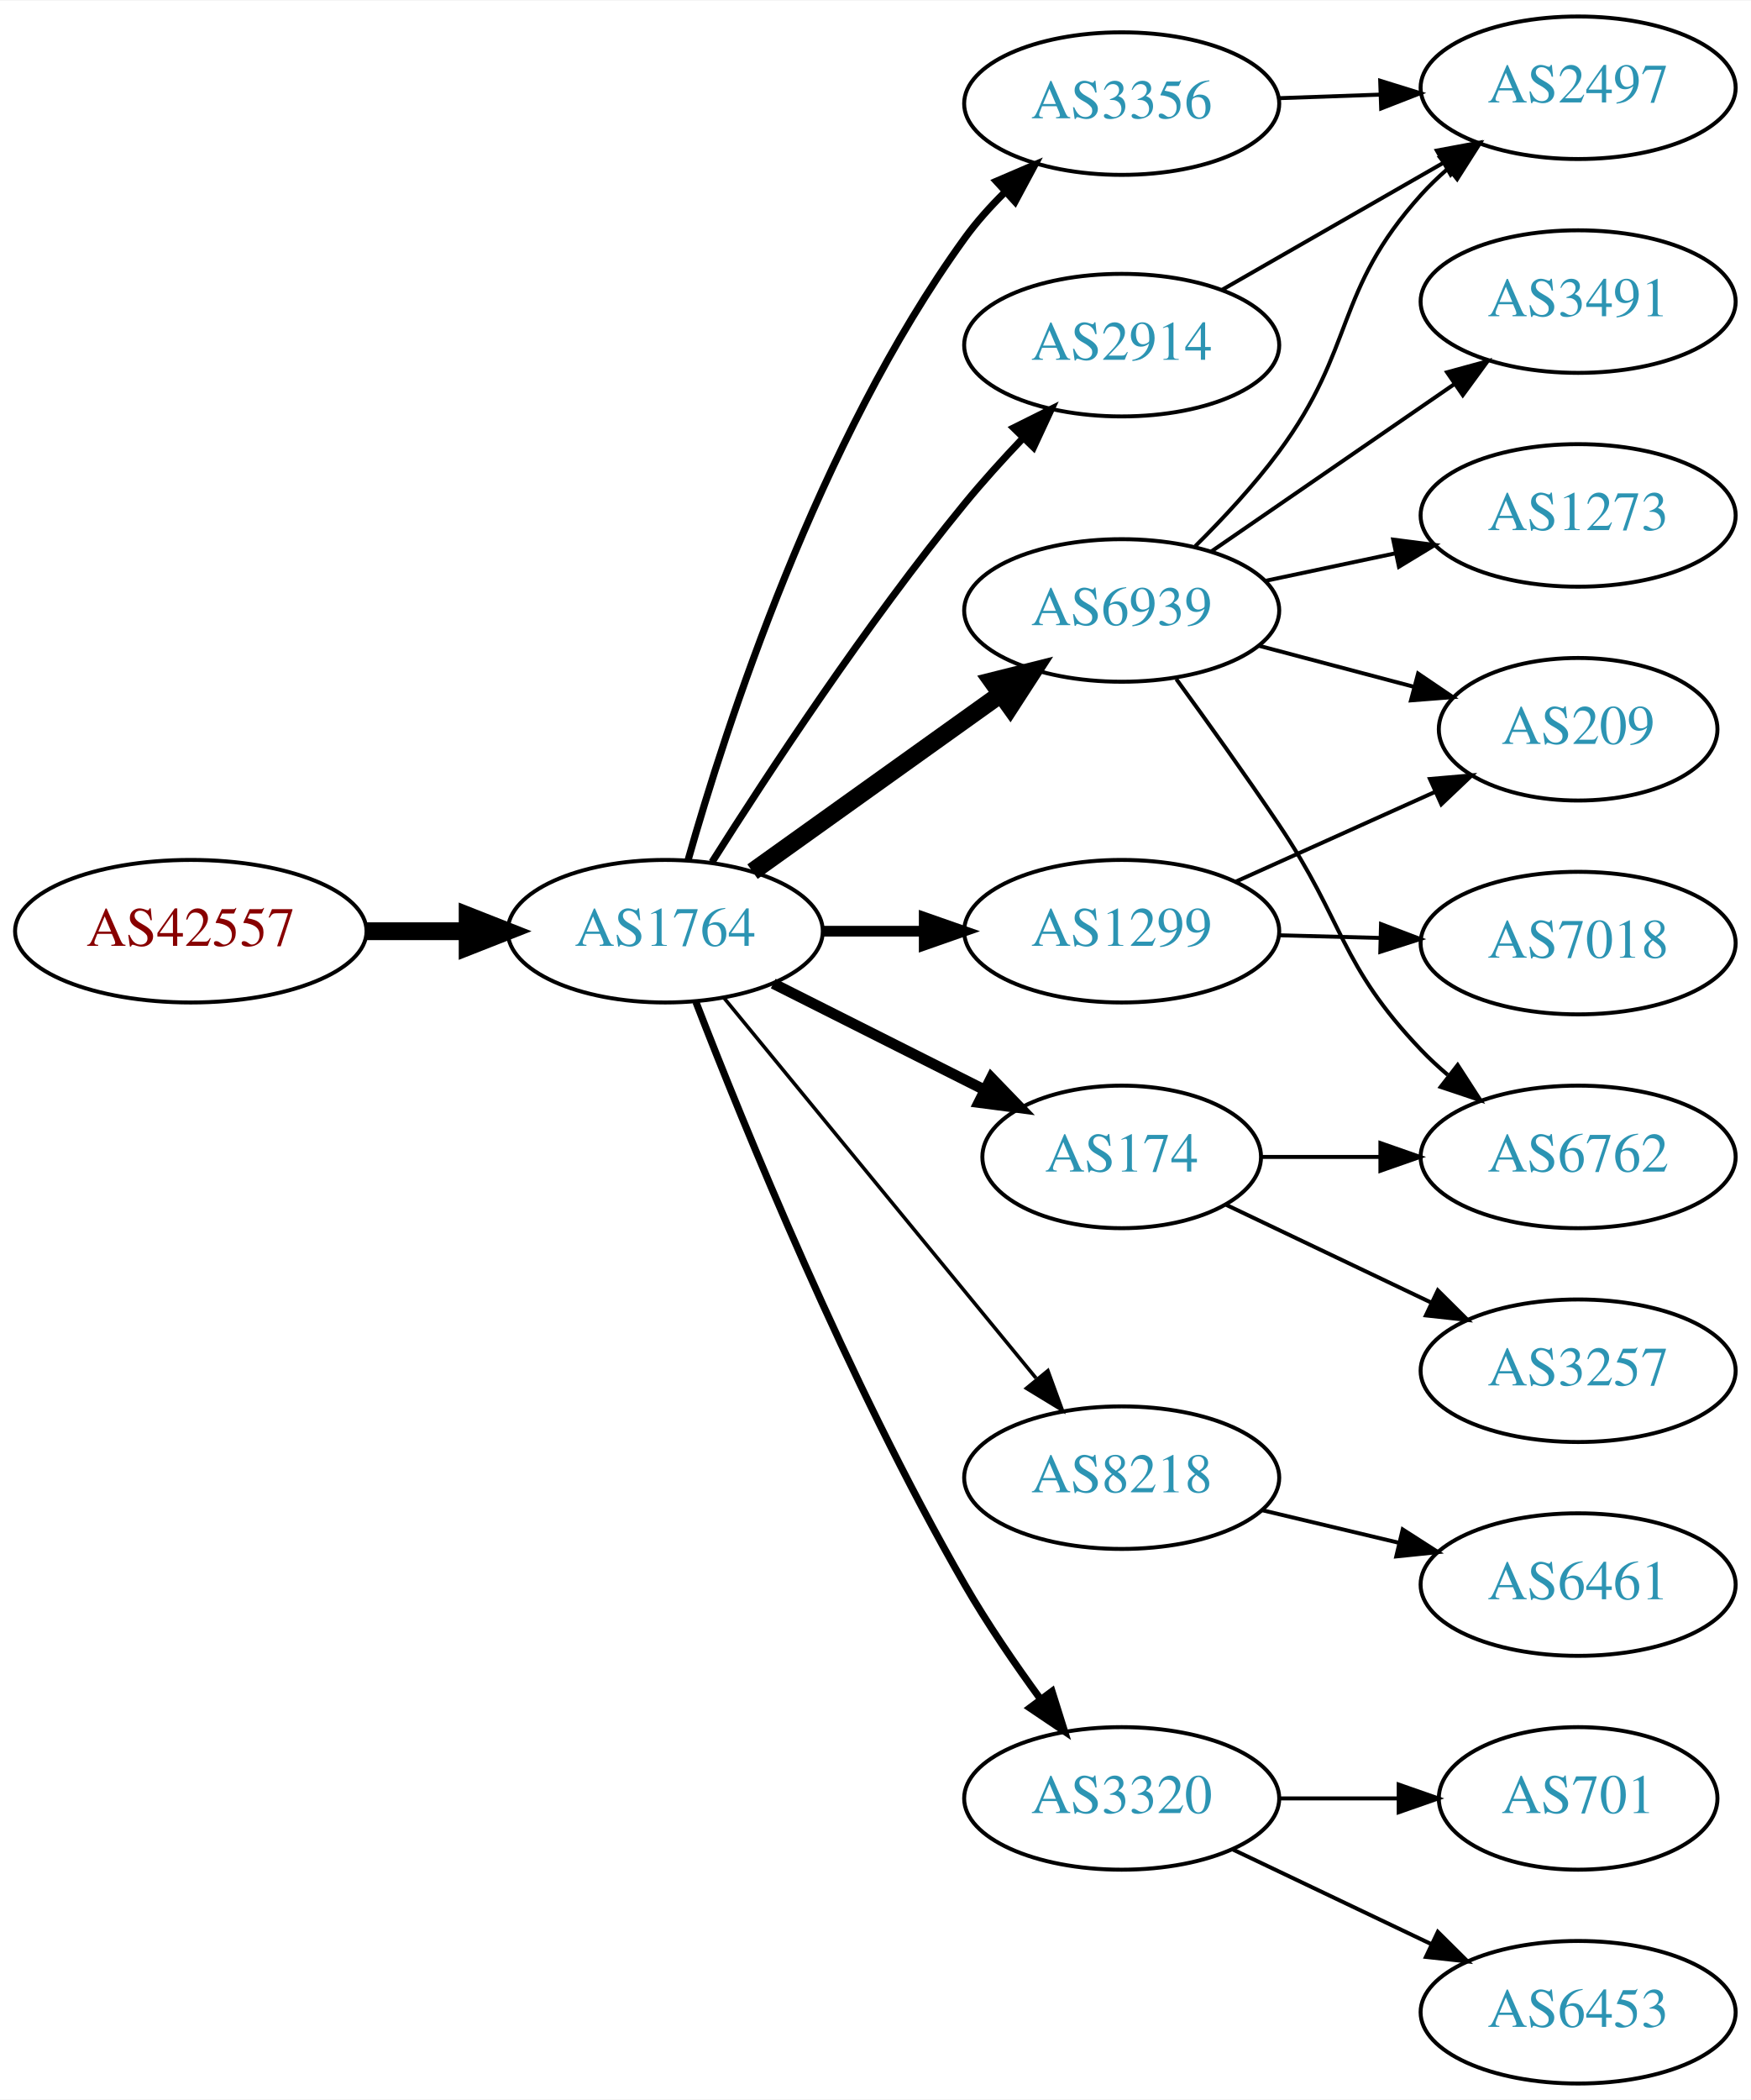
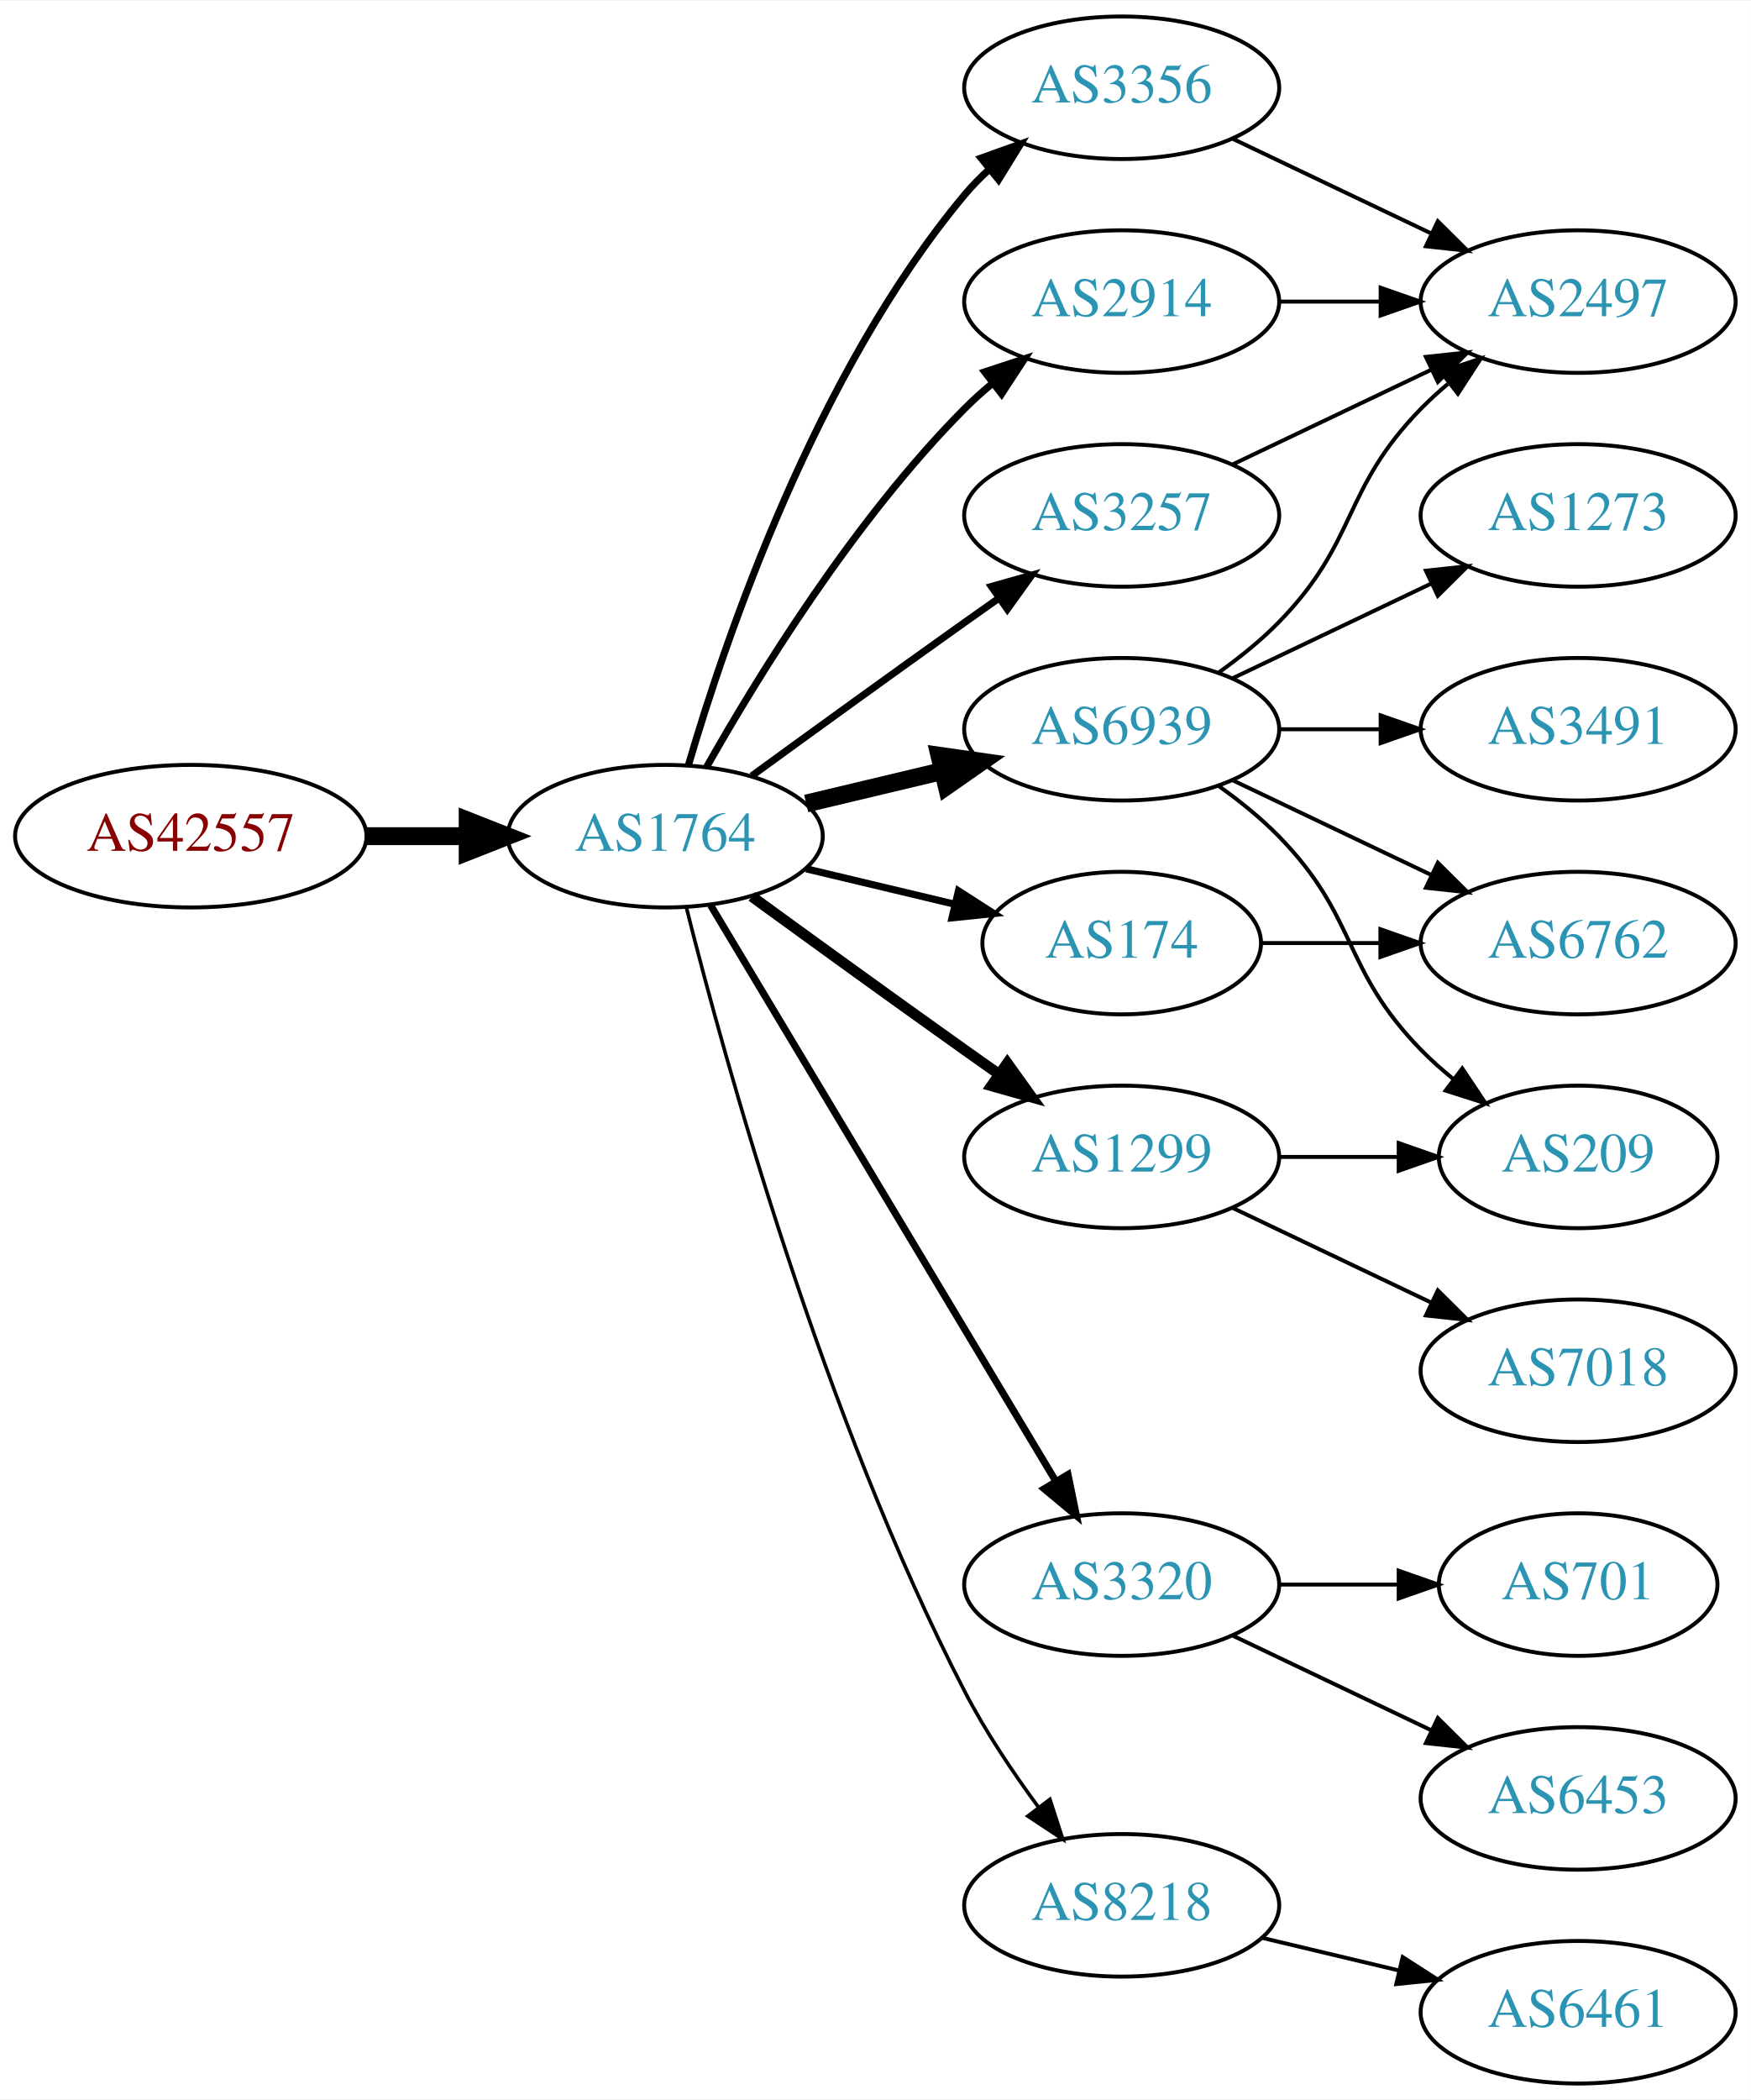
<svg xmlns="http://www.w3.org/2000/svg" xmlns:xlink="http://www.w3.org/1999/xlink" width="442pt" height="530pt" viewBox="0.00 0.00 442.27 530.00">
  <g id="graph0" class="graph" transform="scale(1 1) rotate(0) translate(4 526)">
    <polygon fill="white" stroke="none" points="-4,4 -4,-526 438.271,-526 438.271,4 -4,4" />
    <g id="node1" class="node">
      <g id="a_node1">
        <a xlink:href="/asn/42557" xlink:title="AS42557 ~ Xidras GmbH [AT]">
-           <ellipse fill="#ffffff" stroke="black" cx="44.196" cy="-291" rx="44.393" ry="18" />
-           <text text-anchor="middle" x="44.196" y="-287.3" font-family="Times,serif" font-size="14.00" fill="#880000">AS42557</text>
+           <ellipse fill="#ffffff" stroke="black" cx="44.196" cy="-315" rx="44.393" ry="18" />
+           <text text-anchor="middle" x="44.196" y="-311.3" font-family="Times,serif" font-size="14.00" fill="#880000">AS42557</text>
        </a>
      </g>
    </g>
    <g id="node2" class="node">
      <g id="a_node2">
        <a xlink:href="/asn/1764" xlink:title="AS1764 ~ NEXTLAYER-AS [AT]">
-           <ellipse fill="#ffffff" stroke="black" cx="164.039" cy="-291" rx="39.794" ry="18" />
-           <text text-anchor="middle" x="164.039" y="-287.3" font-family="Times,serif" font-size="14.00" fill="#2c94b3">AS1764</text>
+           <ellipse fill="#ffffff" stroke="black" cx="164.039" cy="-315" rx="39.794" ry="18" />
+           <text text-anchor="middle" x="164.039" y="-311.3" font-family="Times,serif" font-size="14.00" fill="#2c94b3">AS1764</text>
        </a>
      </g>
    </g>
    <g id="edge1" class="edge">
-       <path fill="none" stroke="black" stroke-width="4.5" d="M88.407,-291C96.72,-291 105.482,-291 113.965,-291" />
-       <polygon fill="black" stroke="black" stroke-width="4.5" points="114.123,-294.938 124.123,-291 114.123,-287.063 114.123,-294.938" />
+       <path fill="none" stroke="black" stroke-width="4.5" d="M88.407,-315C96.72,-315 105.482,-315 113.965,-315" />
+       <polygon fill="black" stroke="black" stroke-width="4.5" points="114.123,-318.938 124.123,-315 114.123,-311.063 114.123,-318.938" />
    </g>
    <g id="node3" class="node">
      <g id="a_node3">
-         <a xlink:href="/asn/2914" xlink:title="AS2914 ~ NTT America, Inc. [US]">
-           <ellipse fill="#ffffff" stroke="black" cx="279.332" cy="-439" rx="39.794" ry="18" />
-           <text text-anchor="middle" x="279.332" y="-435.3" font-family="Times,serif" font-size="14.00" fill="#2c94b3">AS2914</text>
+         <a xlink:href="/asn/6939" xlink:title="AS6939 ~ Hurricane Electric LLC [US]">
+           <ellipse fill="#ffffff" stroke="black" cx="279.332" cy="-342" rx="39.794" ry="18" />
+           <text text-anchor="middle" x="279.332" y="-338.3" font-family="Times,serif" font-size="14.00" fill="#2c94b3">AS6939</text>
        </a>
      </g>
    </g>
    <g id="edge2" class="edge">
-       <path fill="none" stroke="black" stroke-width="1.8" d="M175.849,-308.459C189.682,-330.347 214.837,-368.677 239.685,-399 244.208,-404.52 249.341,-410.187 254.354,-415.455" />
-       <polygon fill="black" stroke="black" stroke-width="1.8" points="252.045,-418.101 261.528,-422.826 257.061,-413.219 252.045,-418.101" />
+       <path fill="none" stroke="black" stroke-width="4.5" d="M199.646,-323.248C210.517,-325.838 222.671,-328.735 234.114,-331.462" />
+       <polygon fill="black" stroke="black" stroke-width="4.5" points="233.296,-335.315 243.936,-333.803 235.122,-327.654 233.296,-335.315" />
    </g>
    <g id="node4" class="node">
      <g id="a_node4">
-         <a xlink:href="/asn/1299" xlink:title="AS1299 ~ Telia Carrier [EU]">
-           <ellipse fill="#ffffff" stroke="black" cx="279.332" cy="-291" rx="39.794" ry="18" />
-           <text text-anchor="middle" x="279.332" y="-287.3" font-family="Times,serif" font-size="14.00" fill="#2c94b3">AS1299</text>
+         <a xlink:href="/asn/3320" xlink:title="AS3320 ~ DTAG [DE]">
+           <ellipse fill="#ffffff" stroke="black" cx="279.332" cy="-126" rx="39.794" ry="18" />
+           <text text-anchor="middle" x="279.332" y="-122.3" font-family="Times,serif" font-size="14.00" fill="#2c94b3">AS3320</text>
        </a>
      </g>
    </g>
    <g id="edge3" class="edge">
-       <path fill="none" stroke="black" stroke-width="2.7" d="M203.711,-291C211.914,-291 220.678,-291 229.21,-291" />
-       <polygon fill="black" stroke="black" stroke-width="2.7" points="229.449,-294.5 239.449,-291 229.449,-287.5 229.449,-294.5" />
+       <path fill="none" stroke="black" stroke-width="1.8" d="M175.494,-297.558C195.475,-264.225 239.18,-191.314 262.666,-152.134" />
+       <polygon fill="black" stroke="black" stroke-width="1.8" points="265.762,-153.776 267.902,-143.4 259.758,-150.177 265.762,-153.776" />
    </g>
    <g id="node5" class="node">
      <g id="a_node5">
-         <a xlink:href="/asn/174" xlink:title="AS174 ~ Cogent Communications [US]">
-           <ellipse fill="#ffffff" stroke="black" cx="279.332" cy="-234" rx="35.194" ry="18" />
-           <text text-anchor="middle" x="279.332" y="-230.3" font-family="Times,serif" font-size="14.00" fill="#2c94b3">AS174</text>
+         <a xlink:href="/asn/8218" xlink:title="AS8218 ~ legacy Neotelecoms [FR]">
+           <ellipse fill="#ffffff" stroke="black" cx="279.332" cy="-45" rx="39.794" ry="18" />
+           <text text-anchor="middle" x="279.332" y="-41.3" font-family="Times,serif" font-size="14.00" fill="#2c94b3">AS8218</text>
        </a>
      </g>
    </g>
    <g id="edge4" class="edge">
-       <path fill="none" stroke="black" stroke-width="2.7" d="M191.315,-277.78C207.199,-269.788 227.607,-259.521 244.666,-250.938" />
-       <polygon fill="black" stroke="black" stroke-width="2.7" points="246.389,-253.989 253.749,-246.368 243.243,-247.736 246.389,-253.989" />
+       <path fill="none" stroke="black" stroke-width="0.9" d="M169.388,-296.934C178.942,-258.918 203.803,-168.439 239.685,-99 244.899,-88.91 251.823,-78.589 258.369,-69.709" />
+       <polygon fill="black" stroke="black" stroke-width="0.9" points="261.198,-71.771 264.461,-61.691 255.625,-67.536 261.198,-71.771" />
    </g>
    <g id="node6" class="node">
      <g id="a_node6">
-         <a xlink:href="/asn/8218" xlink:title="AS8218 ~ legacy Neotelecoms [FR]">
-           <ellipse fill="#ffffff" stroke="black" cx="279.332" cy="-153" rx="39.794" ry="18" />
-           <text text-anchor="middle" x="279.332" y="-149.3" font-family="Times,serif" font-size="14.00" fill="#2c94b3">AS8218</text>
+         <a xlink:href="/asn/174" xlink:title="AS174 ~ Cogent Communications [US]">
+           <ellipse fill="#ffffff" stroke="black" cx="279.332" cy="-288" rx="35.194" ry="18" />
+           <text text-anchor="middle" x="279.332" y="-284.3" font-family="Times,serif" font-size="14.00" fill="#2c94b3">AS174</text>
        </a>
      </g>
    </g>
    <g id="edge5" class="edge">
-       <path fill="none" stroke="black" stroke-width="0.9" d="M178.931,-274.078C198.636,-250.076 234.844,-205.971 257.696,-178.136" />
-       <polygon fill="black" stroke="black" stroke-width="0.9" points="260.686,-180.01 264.326,-170.06 255.276,-175.568 260.686,-180.01" />
+       <path fill="none" stroke="black" stroke-width="1.8" d="M199.646,-306.752C211.44,-303.942 224.745,-300.771 237.013,-297.847" />
+       <polygon fill="black" stroke="black" stroke-width="1.8" points="238.101,-301.186 247.018,-295.463 236.479,-294.376 238.101,-301.186" />
    </g>
    <g id="node7" class="node">
      <g id="a_node7">
-         <a xlink:href="/asn/6939" xlink:title="AS6939 ~ Hurricane Electric LLC [US]">
-           <ellipse fill="#ffffff" stroke="black" cx="279.332" cy="-372" rx="39.794" ry="18" />
-           <text text-anchor="middle" x="279.332" y="-368.3" font-family="Times,serif" font-size="14.00" fill="#2c94b3">AS6939</text>
+         <a xlink:href="/asn/2914" xlink:title="AS2914 ~ NTT America, Inc. [US]">
+           <ellipse fill="#ffffff" stroke="black" cx="279.332" cy="-450" rx="39.794" ry="18" />
+           <text text-anchor="middle" x="279.332" y="-446.3" font-family="Times,serif" font-size="14.00" fill="#2c94b3">AS2914</text>
        </a>
      </g>
    </g>
    <g id="edge6" class="edge">
-       <path fill="none" stroke="black" stroke-width="4.5" d="M186.083,-306.046C203.697,-318.639 229.036,-336.755 248.701,-350.816" />
-       <polygon fill="black" stroke="black" stroke-width="4.5" points="246.591,-354.147 257.016,-356.76 251.171,-347.741 246.591,-354.147" />
+       <path fill="none" stroke="black" stroke-width="1.8" d="M174.498,-332.49C187.28,-355.096 211.712,-394.886 239.685,-423 241.796,-425.121 244.092,-427.188 246.477,-429.171" />
+       <polygon fill="black" stroke="black" stroke-width="1.8" points="244.73,-432.242 254.793,-435.556 248.993,-426.69 244.73,-432.242" />
    </g>
    <g id="node8" class="node">
      <g id="a_node8">
-         <a xlink:href="/asn/3356" xlink:title="AS3356 ~ Level 3 Parent, LLC [US]">
-           <ellipse fill="#ffffff" stroke="black" cx="279.332" cy="-500" rx="39.794" ry="18" />
-           <text text-anchor="middle" x="279.332" y="-496.3" font-family="Times,serif" font-size="14.00" fill="#2c94b3">AS3356</text>
+         <a xlink:href="/asn/3257" xlink:title="AS3257 ~ GTT [DE]">
+           <ellipse fill="#ffffff" stroke="black" cx="279.332" cy="-396" rx="39.794" ry="18" />
+           <text text-anchor="middle" x="279.332" y="-392.3" font-family="Times,serif" font-size="14.00" fill="#2c94b3">AS3257</text>
        </a>
      </g>
    </g>
    <g id="edge7" class="edge">
-       <path fill="none" stroke="black" stroke-width="1.8" d="M169.807,-308.969C179.234,-342.249 202.613,-414.749 239.685,-466 242.608,-470.041 246.094,-473.936 249.758,-477.557" />
-       <polygon fill="black" stroke="black" stroke-width="1.8" points="247.667,-480.389 257.405,-484.563 252.395,-475.227 247.667,-480.389" />
+       <path fill="none" stroke="black" stroke-width="1.8" d="M185.887,-330.222C200.821,-341.091 221.435,-356.025 239.685,-369 242.506,-371.005 245.449,-373.085 248.397,-375.159" />
+       <polygon fill="black" stroke="black" stroke-width="1.8" points="246.424,-378.05 256.621,-380.926 250.443,-372.319 246.424,-378.05" />
    </g>
    <g id="node9" class="node">
      <g id="a_node9">
-         <a xlink:href="/asn/3320" xlink:title="AS3320 ~ DTAG [DE]">
-           <ellipse fill="#ffffff" stroke="black" cx="279.332" cy="-72" rx="39.794" ry="18" />
-           <text text-anchor="middle" x="279.332" y="-68.3" font-family="Times,serif" font-size="14.00" fill="#2c94b3">AS3320</text>
+         <a xlink:href="/asn/3356" xlink:title="AS3356 ~ Level 3 Parent, LLC [US]">
+           <ellipse fill="#ffffff" stroke="black" cx="279.332" cy="-504" rx="39.794" ry="18" />
+           <text text-anchor="middle" x="279.332" y="-500.3" font-family="Times,serif" font-size="14.00" fill="#2c94b3">AS3356</text>
        </a>
      </g>
    </g>
    <g id="edge8" class="edge">
-       <path fill="none" stroke="black" stroke-width="1.8" d="M171.792,-273.098C183.743,-242.189 210.161,-177.207 239.685,-126 245.358,-116.161 252.388,-105.897 258.89,-96.993" />
-       <polygon fill="black" stroke="black" stroke-width="1.8" points="261.73,-99.04 264.902,-88.931 256.118,-94.856 261.73,-99.04" />
+       <path fill="none" stroke="black" stroke-width="1.8" d="M169.913,-333.002C179.227,-364.844 202.043,-431.981 239.685,-477 241.555,-479.237 243.654,-481.374 245.88,-483.396" />
+       <polygon fill="black" stroke="black" stroke-width="1.8" points="243.823,-486.234 253.799,-489.804 248.227,-480.793 243.823,-486.234" />
    </g>
    <g id="node10" class="node">
      <g id="a_node10">
-         <a xlink:href="/asn/2497" xlink:title="AS2497 ~ Internet Initiative Japan Inc. [JP]">
-           <ellipse fill="#ffffff" stroke="black" cx="394.625" cy="-504" rx="39.794" ry="18" />
-           <text text-anchor="middle" x="394.625" y="-500.3" font-family="Times,serif" font-size="14.00" fill="#2c94b3">AS2497</text>
+         <a xlink:href="/asn/1299" xlink:title="AS1299 ~ Telia Carrier [EU]">
+           <ellipse fill="#ffffff" stroke="black" cx="279.332" cy="-234" rx="39.794" ry="18" />
+           <text text-anchor="middle" x="279.332" y="-230.3" font-family="Times,serif" font-size="14.00" fill="#2c94b3">AS1299</text>
        </a>
      </g>
    </g>
    <g id="edge9" class="edge">
-       <path fill="none" stroke="black" d="M304.636,-452.944C320.914,-462.283 342.55,-474.697 360.412,-484.945" />
-       <polygon fill="black" stroke="black" points="358.945,-488.138 369.361,-490.079 362.429,-482.067 358.945,-488.138" />
+       <path fill="none" stroke="black" stroke-width="2.7" d="M185.887,-299.778C200.821,-288.909 221.435,-273.975 239.685,-261 242.506,-258.995 245.449,-256.915 248.397,-254.841" />
+       <polygon fill="black" stroke="black" stroke-width="2.7" points="250.443,-257.681 256.621,-249.074 246.424,-251.95 250.443,-257.681" />
    </g>
    <g id="node11" class="node">
      <g id="a_node11">
-         <a xlink:href="/asn/7018" xlink:title="AS7018 ~ AT&amp;T Services, Inc. [US]">
-           <ellipse fill="#ffffff" stroke="black" cx="394.625" cy="-288" rx="39.794" ry="18" />
-           <text text-anchor="middle" x="394.625" y="-284.3" font-family="Times,serif" font-size="14.00" fill="#2c94b3">AS7018</text>
+         <a xlink:href="/asn/3491" xlink:title="AS3491 ~ PCCW Global, Inc. [US]">
+           <ellipse fill="#ffffff" stroke="black" cx="394.625" cy="-342" rx="39.794" ry="18" />
+           <text text-anchor="middle" x="394.625" y="-338.3" font-family="Times,serif" font-size="14.00" fill="#2c94b3">AS3491</text>
        </a>
      </g>
    </g>
    <g id="edge10" class="edge">
-       <path fill="none" stroke="black" d="M319.004,-289.976C327.207,-289.759 335.971,-289.527 344.503,-289.301" />
-       <polygon fill="black" stroke="black" points="344.838,-292.793 354.742,-289.03 344.653,-285.796 344.838,-292.793" />
+       <path fill="none" stroke="black" d="M319.004,-342C327.207,-342 335.971,-342 344.503,-342" />
+       <polygon fill="black" stroke="black" points="344.742,-345.5 354.742,-342 344.742,-338.5 344.742,-345.5" />
    </g>
    <g id="node12" class="node">
      <g id="a_node12">
-         <a xlink:href="/asn/209" xlink:title="AS209 ~ CenturyLink Communications, LLC [US]">
-           <ellipse fill="#ffffff" stroke="black" cx="394.625" cy="-342" rx="35.194" ry="18" />
-           <text text-anchor="middle" x="394.625" y="-338.3" font-family="Times,serif" font-size="14.00" fill="#2c94b3">AS209</text>
+         <a xlink:href="/asn/2497" xlink:title="AS2497 ~ Internet Initiative Japan Inc. [JP]">
+           <ellipse fill="#ffffff" stroke="black" cx="394.625" cy="-450" rx="39.794" ry="18" />
+           <text text-anchor="middle" x="394.625" y="-446.3" font-family="Times,serif" font-size="14.00" fill="#2c94b3">AS2497</text>
        </a>
      </g>
    </g>
    <g id="edge11" class="edge">
-       <path fill="none" stroke="black" d="M308.046,-303.476C323.27,-310.329 342.304,-318.898 358.554,-326.212" />
-       <polygon fill="black" stroke="black" points="357.194,-329.439 367.749,-330.352 360.067,-323.056 357.194,-329.439" />
+       <path fill="none" stroke="black" d="M303.926,-356.389C309.182,-360.148 314.513,-364.437 318.978,-369 339.151,-389.617 334.806,-402.383 354.978,-423 357.071,-425.139 359.354,-427.218 361.731,-429.21" />
+       <polygon fill="black" stroke="black" points="359.974,-432.275 370.031,-435.611 364.249,-426.732 359.974,-432.275" />
+     </g>
+     <g id="node13" class="node">
+       <g id="a_node13">
+         <a xlink:href="/asn/1273" xlink:title="AS1273 ~ Vodafone Group PLC [EU]">
+           <ellipse fill="#ffffff" stroke="black" cx="394.625" cy="-396" rx="39.794" ry="18" />
+           <text text-anchor="middle" x="394.625" y="-392.3" font-family="Times,serif" font-size="14.00" fill="#2c94b3">AS1273</text>
+         </a>
+       </g>
+     </g>
+     <g id="edge12" class="edge">
+       <path fill="none" stroke="black" d="M307.468,-354.934C322.462,-362.081 341.283,-371.052 357.506,-378.785" />
+       <polygon fill="black" stroke="black" points="356.177,-382.028 366.71,-383.171 359.188,-375.709 356.177,-382.028" />
    </g>
    <g id="node14" class="node">
      <g id="a_node14">
        <a xlink:href="/asn/6762" xlink:title="AS6762 ~ TELECOM ITALIA SPARKLE S.p.A. [IT]">
-           <ellipse fill="#ffffff" stroke="black" cx="394.625" cy="-234" rx="39.794" ry="18" />
-           <text text-anchor="middle" x="394.625" y="-230.3" font-family="Times,serif" font-size="14.00" fill="#2c94b3">AS6762</text>
-         </a>
-       </g>
-     </g>
-     <g id="edge18" class="edge">
-       <path fill="none" stroke="black" d="M314.631,-234C324.008,-234 334.358,-234 344.393,-234" />
-       <polygon fill="black" stroke="black" points="344.681,-237.5 354.681,-234 344.681,-230.5 344.681,-237.5" />
+           <ellipse fill="#ffffff" stroke="black" cx="394.625" cy="-288" rx="39.794" ry="18" />
+           <text text-anchor="middle" x="394.625" y="-284.3" font-family="Times,serif" font-size="14.00" fill="#2c94b3">AS6762</text>
+         </a>
+       </g>
+     </g>
+     <g id="edge13" class="edge">
+       <path fill="none" stroke="black" d="M307.468,-329.066C322.462,-321.919 341.283,-312.948 357.506,-305.215" />
+       <polygon fill="black" stroke="black" points="359.188,-308.291 366.71,-300.829 356.177,-301.972 359.188,-308.291" />
+     </g>
+     <g id="node15" class="node">
+       <g id="a_node15">
+         <a xlink:href="/asn/209" xlink:title="AS209 ~ CenturyLink Communications, LLC [US]">
+           <ellipse fill="#ffffff" stroke="black" cx="394.625" cy="-234" rx="35.194" ry="18" />
+           <text text-anchor="middle" x="394.625" y="-230.3" font-family="Times,serif" font-size="14.00" fill="#2c94b3">AS209</text>
+         </a>
+       </g>
+     </g>
+     <g id="edge14" class="edge">
+       <path fill="none" stroke="black" d="M303.926,-327.611C309.182,-323.852 314.513,-319.563 318.978,-315 339.151,-294.383 334.806,-281.617 354.978,-261 357.457,-258.466 360.204,-256.017 363.056,-253.696" />
+       <polygon fill="black" stroke="black" points="365.359,-256.343 371.242,-247.532 361.148,-250.752 365.359,-256.343" />
+     </g>
+     <g id="node16" class="node">
+       <g id="a_node16">
+         <a xlink:href="/asn/6453" xlink:title="AS6453 ~ TATA COMMUNICATIONS (AMERICA) INC [US]">
+           <ellipse fill="#ffffff" stroke="black" cx="394.625" cy="-72" rx="39.794" ry="18" />
+           <text text-anchor="middle" x="394.625" y="-68.3" font-family="Times,serif" font-size="14.00" fill="#2c94b3">AS6453</text>
+         </a>
+       </g>
+     </g>
+     <g id="edge15" class="edge">
+       <path fill="none" stroke="black" d="M307.468,-113.066C322.462,-105.919 341.283,-96.948 357.506,-89.215" />
+       <polygon fill="black" stroke="black" points="359.188,-92.291 366.71,-84.829 356.177,-85.972 359.188,-92.291" />
    </g>
    <g id="node17" class="node">
      <g id="a_node17">
-         <a xlink:href="/asn/3257" xlink:title="AS3257 ~ GTT [DE]">
-           <ellipse fill="#ffffff" stroke="black" cx="394.625" cy="-180" rx="39.794" ry="18" />
-           <text text-anchor="middle" x="394.625" y="-176.3" font-family="Times,serif" font-size="14.00" fill="#2c94b3">AS3257</text>
-         </a>
-       </g>
-     </g>
-     <g id="edge19" class="edge">
-       <path fill="none" stroke="black" d="M305.757,-221.881C321.059,-214.587 340.783,-205.186 357.665,-197.14" />
-       <polygon fill="black" stroke="black" points="359.184,-200.293 366.705,-192.831 356.172,-193.974 359.184,-200.293" />
-     </g>
-     <g id="node13" class="node">
-       <g id="a_node13">
-         <a xlink:href="/asn/6461" xlink:title="AS6461 ~ Zayo Bandwidth [US]">
-           <ellipse fill="#ffffff" stroke="black" cx="394.625" cy="-126" rx="39.794" ry="18" />
-           <text text-anchor="middle" x="394.625" y="-122.3" font-family="Times,serif" font-size="14.00" fill="#2c94b3">AS6461</text>
-         </a>
-       </g>
-     </g>
-     <g id="edge12" class="edge">
-       <path fill="none" stroke="black" d="M314.939,-144.752C325.81,-142.162 337.964,-139.265 349.407,-136.538" />
-       <polygon fill="black" stroke="black" points="350.313,-139.92 359.229,-134.197 348.69,-133.111 350.313,-139.92" />
-     </g>
-     <g id="edge17" class="edge">
-       <path fill="none" stroke="black" d="M297.927,-388.243C304.928,-395.187 312.775,-403.616 318.978,-412 338.62,-438.547 332.872,-452.466 354.978,-477 356.981,-479.223 359.201,-481.362 361.533,-483.395" />
-       <polygon fill="black" stroke="black" points="359.732,-486.432 369.753,-489.871 364.064,-480.933 359.732,-486.432" />
-     </g>
-     <g id="edge14" class="edge">
-       <path fill="none" stroke="black" d="M314.016,-363.08C326.266,-359.837 340.239,-356.136 353.024,-352.751" />
-       <polygon fill="black" stroke="black" points="354.196,-356.061 362.967,-350.118 352.404,-349.295 354.196,-356.061" />
-     </g>
-     <g id="edge13" class="edge">
-       <path fill="none" stroke="black" d="M293.122,-354.67C300.777,-344.166 310.612,-330.435 318.978,-318 335.704,-293.14 334.289,-282.674 354.978,-261 357.044,-258.835 359.309,-256.738 361.672,-254.734" />
-       <polygon fill="black" stroke="black" points="364.195,-257.207 369.948,-248.31 359.903,-251.677 364.195,-257.207" />
-     </g>
-     <g id="node15" class="node">
-       <g id="a_node15">
-         <a xlink:href="/asn/3491" xlink:title="AS3491 ~ PCCW Global, Inc. [US]">
-           <ellipse fill="#ffffff" stroke="black" cx="394.625" cy="-450" rx="39.794" ry="18" />
-           <text text-anchor="middle" x="394.625" y="-446.3" font-family="Times,serif" font-size="14.00" fill="#2c94b3">AS3491</text>
-         </a>
-       </g>
-     </g>
-     <g id="edge15" class="edge">
-       <path fill="none" stroke="black" d="M301.908,-386.855C319.278,-398.814 343.902,-415.767 363.263,-429.096" />
-       <polygon fill="black" stroke="black" points="361.521,-432.147 371.743,-434.935 365.491,-426.381 361.521,-432.147" />
-     </g>
-     <g id="node16" class="node">
-       <g id="a_node16">
-         <a xlink:href="/asn/1273" xlink:title="AS1273 ~ Vodafone Group PLC [EU]">
-           <ellipse fill="#ffffff" stroke="black" cx="394.625" cy="-396" rx="39.794" ry="18" />
-           <text text-anchor="middle" x="394.625" y="-392.3" font-family="Times,serif" font-size="14.00" fill="#2c94b3">AS1273</text>
+         <a xlink:href="/asn/701" xlink:title="AS701 ~ UUNET [US]">
+           <ellipse fill="#ffffff" stroke="black" cx="394.625" cy="-126" rx="35.194" ry="18" />
+           <text text-anchor="middle" x="394.625" y="-122.3" font-family="Times,serif" font-size="14.00" fill="#2c94b3">AS701</text>
        </a>
      </g>
    </g>
    <g id="edge16" class="edge">
-       <path fill="none" stroke="black" d="M315.557,-379.462C326.001,-381.675 337.584,-384.128 348.561,-386.454" />
-       <polygon fill="black" stroke="black" points="347.913,-389.894 358.421,-388.542 349.363,-383.046 347.913,-389.894" />
-     </g>
-     <g id="edge22" class="edge">
-       <path fill="none" stroke="black" d="M319.004,-501.365C327.207,-501.655 335.971,-501.964 344.503,-502.266" />
-       <polygon fill="black" stroke="black" points="344.625,-505.772 354.742,-502.627 344.872,-498.776 344.625,-505.772" />
+       <path fill="none" stroke="black" d="M319.004,-126C328.709,-126 339.2,-126 349.163,-126" />
+       <polygon fill="black" stroke="black" points="349.299,-129.5 359.299,-126 349.299,-122.5 349.299,-129.5" />
    </g>
    <g id="node18" class="node">
      <g id="a_node18">
-         <a xlink:href="/asn/701" xlink:title="AS701 ~ UUNET [US]">
-           <ellipse fill="#ffffff" stroke="black" cx="394.625" cy="-72" rx="35.194" ry="18" />
-           <text text-anchor="middle" x="394.625" y="-68.3" font-family="Times,serif" font-size="14.00" fill="#2c94b3">AS701</text>
-         </a>
-       </g>
-     </g>
-     <g id="edge20" class="edge">
-       <path fill="none" stroke="black" d="M319.004,-72C328.709,-72 339.2,-72 349.163,-72" />
-       <polygon fill="black" stroke="black" points="349.299,-75.5 359.299,-72 349.299,-68.5 349.299,-75.5" />
+         <a xlink:href="/asn/6461" xlink:title="AS6461 ~ Zayo Bandwidth [US]">
+           <ellipse fill="#ffffff" stroke="black" cx="394.625" cy="-18" rx="39.794" ry="18" />
+           <text text-anchor="middle" x="394.625" y="-14.3" font-family="Times,serif" font-size="14.00" fill="#2c94b3">AS6461</text>
+         </a>
+       </g>
+     </g>
+     <g id="edge17" class="edge">
+       <path fill="none" stroke="black" d="M314.939,-36.752C325.81,-34.162 337.964,-31.265 349.407,-28.538" />
+       <polygon fill="black" stroke="black" points="350.313,-31.92 359.229,-26.197 348.69,-25.111 350.313,-31.92" />
+     </g>
+     <g id="edge18" class="edge">
+       <path fill="none" stroke="black" d="M314.631,-288C324.008,-288 334.358,-288 344.393,-288" />
+       <polygon fill="black" stroke="black" points="344.681,-291.5 354.681,-288 344.681,-284.5 344.681,-291.5" />
+     </g>
+     <g id="edge19" class="edge">
+       <path fill="none" stroke="black" d="M319.004,-450C327.207,-450 335.971,-450 344.503,-450" />
+       <polygon fill="black" stroke="black" points="344.742,-453.5 354.742,-450 344.742,-446.5 344.742,-453.5" />
+     </g>
+     <g id="edge23" class="edge">
+       <path fill="none" stroke="black" d="M307.468,-408.934C322.462,-416.081 341.283,-425.052 357.506,-432.785" />
+       <polygon fill="black" stroke="black" points="356.177,-436.028 366.71,-437.171 359.188,-429.709 356.177,-436.028" />
+     </g>
+     <g id="edge22" class="edge">
+       <path fill="none" stroke="black" d="M307.468,-491.066C322.462,-483.919 341.283,-474.948 357.506,-467.215" />
+       <polygon fill="black" stroke="black" points="359.188,-470.291 366.71,-462.829 356.177,-463.972 359.188,-470.291" />
+     </g>
+     <g id="edge21" class="edge">
+       <path fill="none" stroke="black" d="M319.004,-234C328.709,-234 339.2,-234 349.163,-234" />
+       <polygon fill="black" stroke="black" points="349.299,-237.5 359.299,-234 349.299,-230.5 349.299,-237.5" />
    </g>
    <g id="node19" class="node">
      <g id="a_node19">
-         <a xlink:href="/asn/6453" xlink:title="AS6453 ~ TATA COMMUNICATIONS (AMERICA) INC [US]">
-           <ellipse fill="#ffffff" stroke="black" cx="394.625" cy="-18" rx="39.794" ry="18" />
-           <text text-anchor="middle" x="394.625" y="-14.3" font-family="Times,serif" font-size="14.00" fill="#2c94b3">AS6453</text>
-         </a>
-       </g>
-     </g>
-     <g id="edge21" class="edge">
-       <path fill="none" stroke="black" d="M307.468,-59.066C322.462,-51.919 341.283,-42.948 357.506,-35.215" />
-       <polygon fill="black" stroke="black" points="359.188,-38.291 366.71,-30.829 356.177,-31.972 359.188,-38.291" />
+         <a xlink:href="/asn/7018" xlink:title="AS7018 ~ AT&amp;T Services, Inc. [US]">
+           <ellipse fill="#ffffff" stroke="black" cx="394.625" cy="-180" rx="39.794" ry="18" />
+           <text text-anchor="middle" x="394.625" y="-176.3" font-family="Times,serif" font-size="14.00" fill="#2c94b3">AS7018</text>
+         </a>
+       </g>
+     </g>
+     <g id="edge20" class="edge">
+       <path fill="none" stroke="black" d="M307.468,-221.066C322.462,-213.919 341.283,-204.948 357.506,-197.215" />
+       <polygon fill="black" stroke="black" points="359.188,-200.291 366.71,-192.829 356.177,-193.972 359.188,-200.291" />
    </g>
  </g>
</svg>
